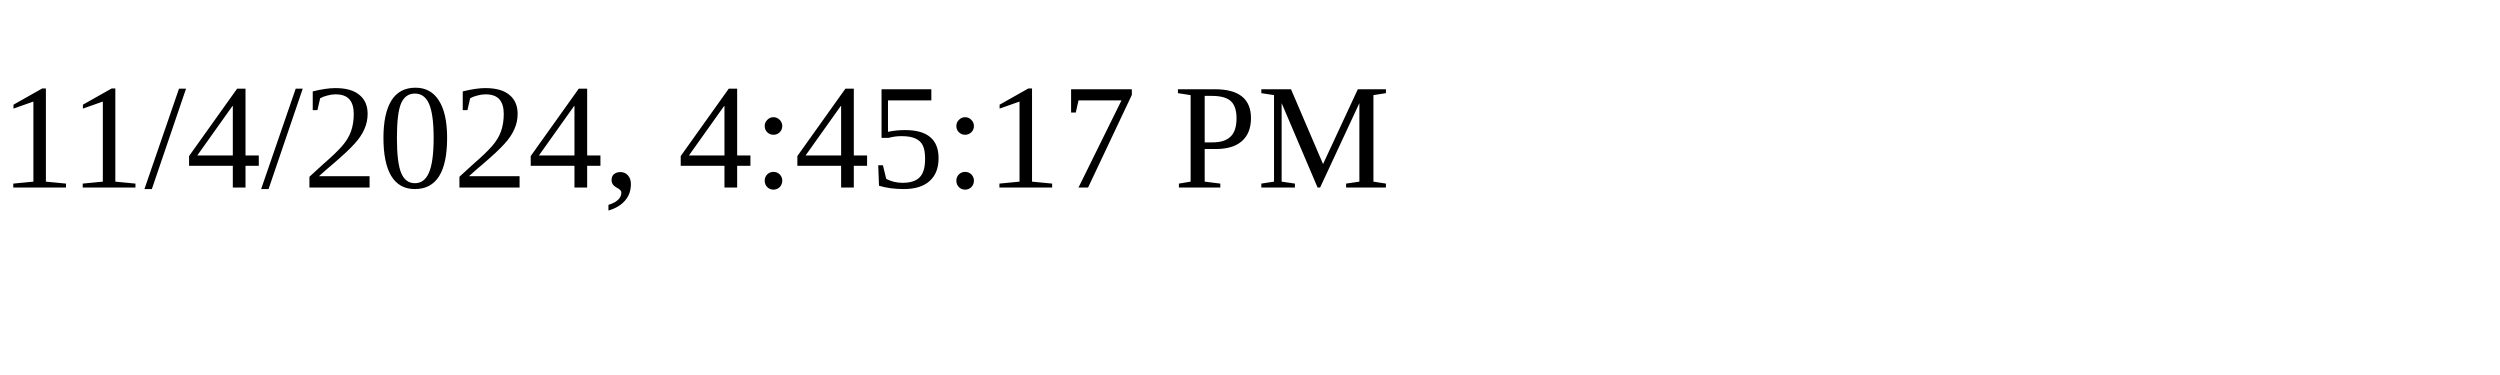
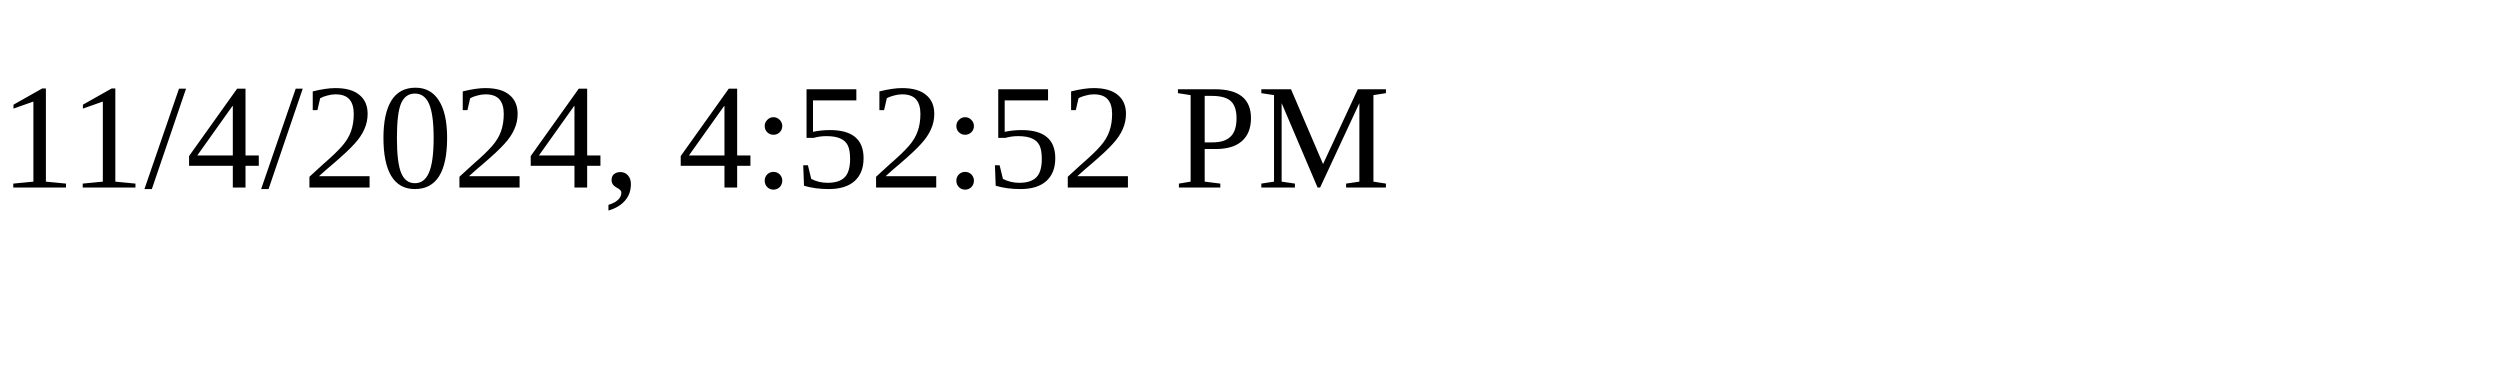
<svg xmlns="http://www.w3.org/2000/svg" height="30" width="200">
-   <text x="0" y="15">11/4/2024, 4:45:17 PM</text>
+   <text x="0" y="15">11/4/2024, 4:52:52 PM</text>
</svg>
